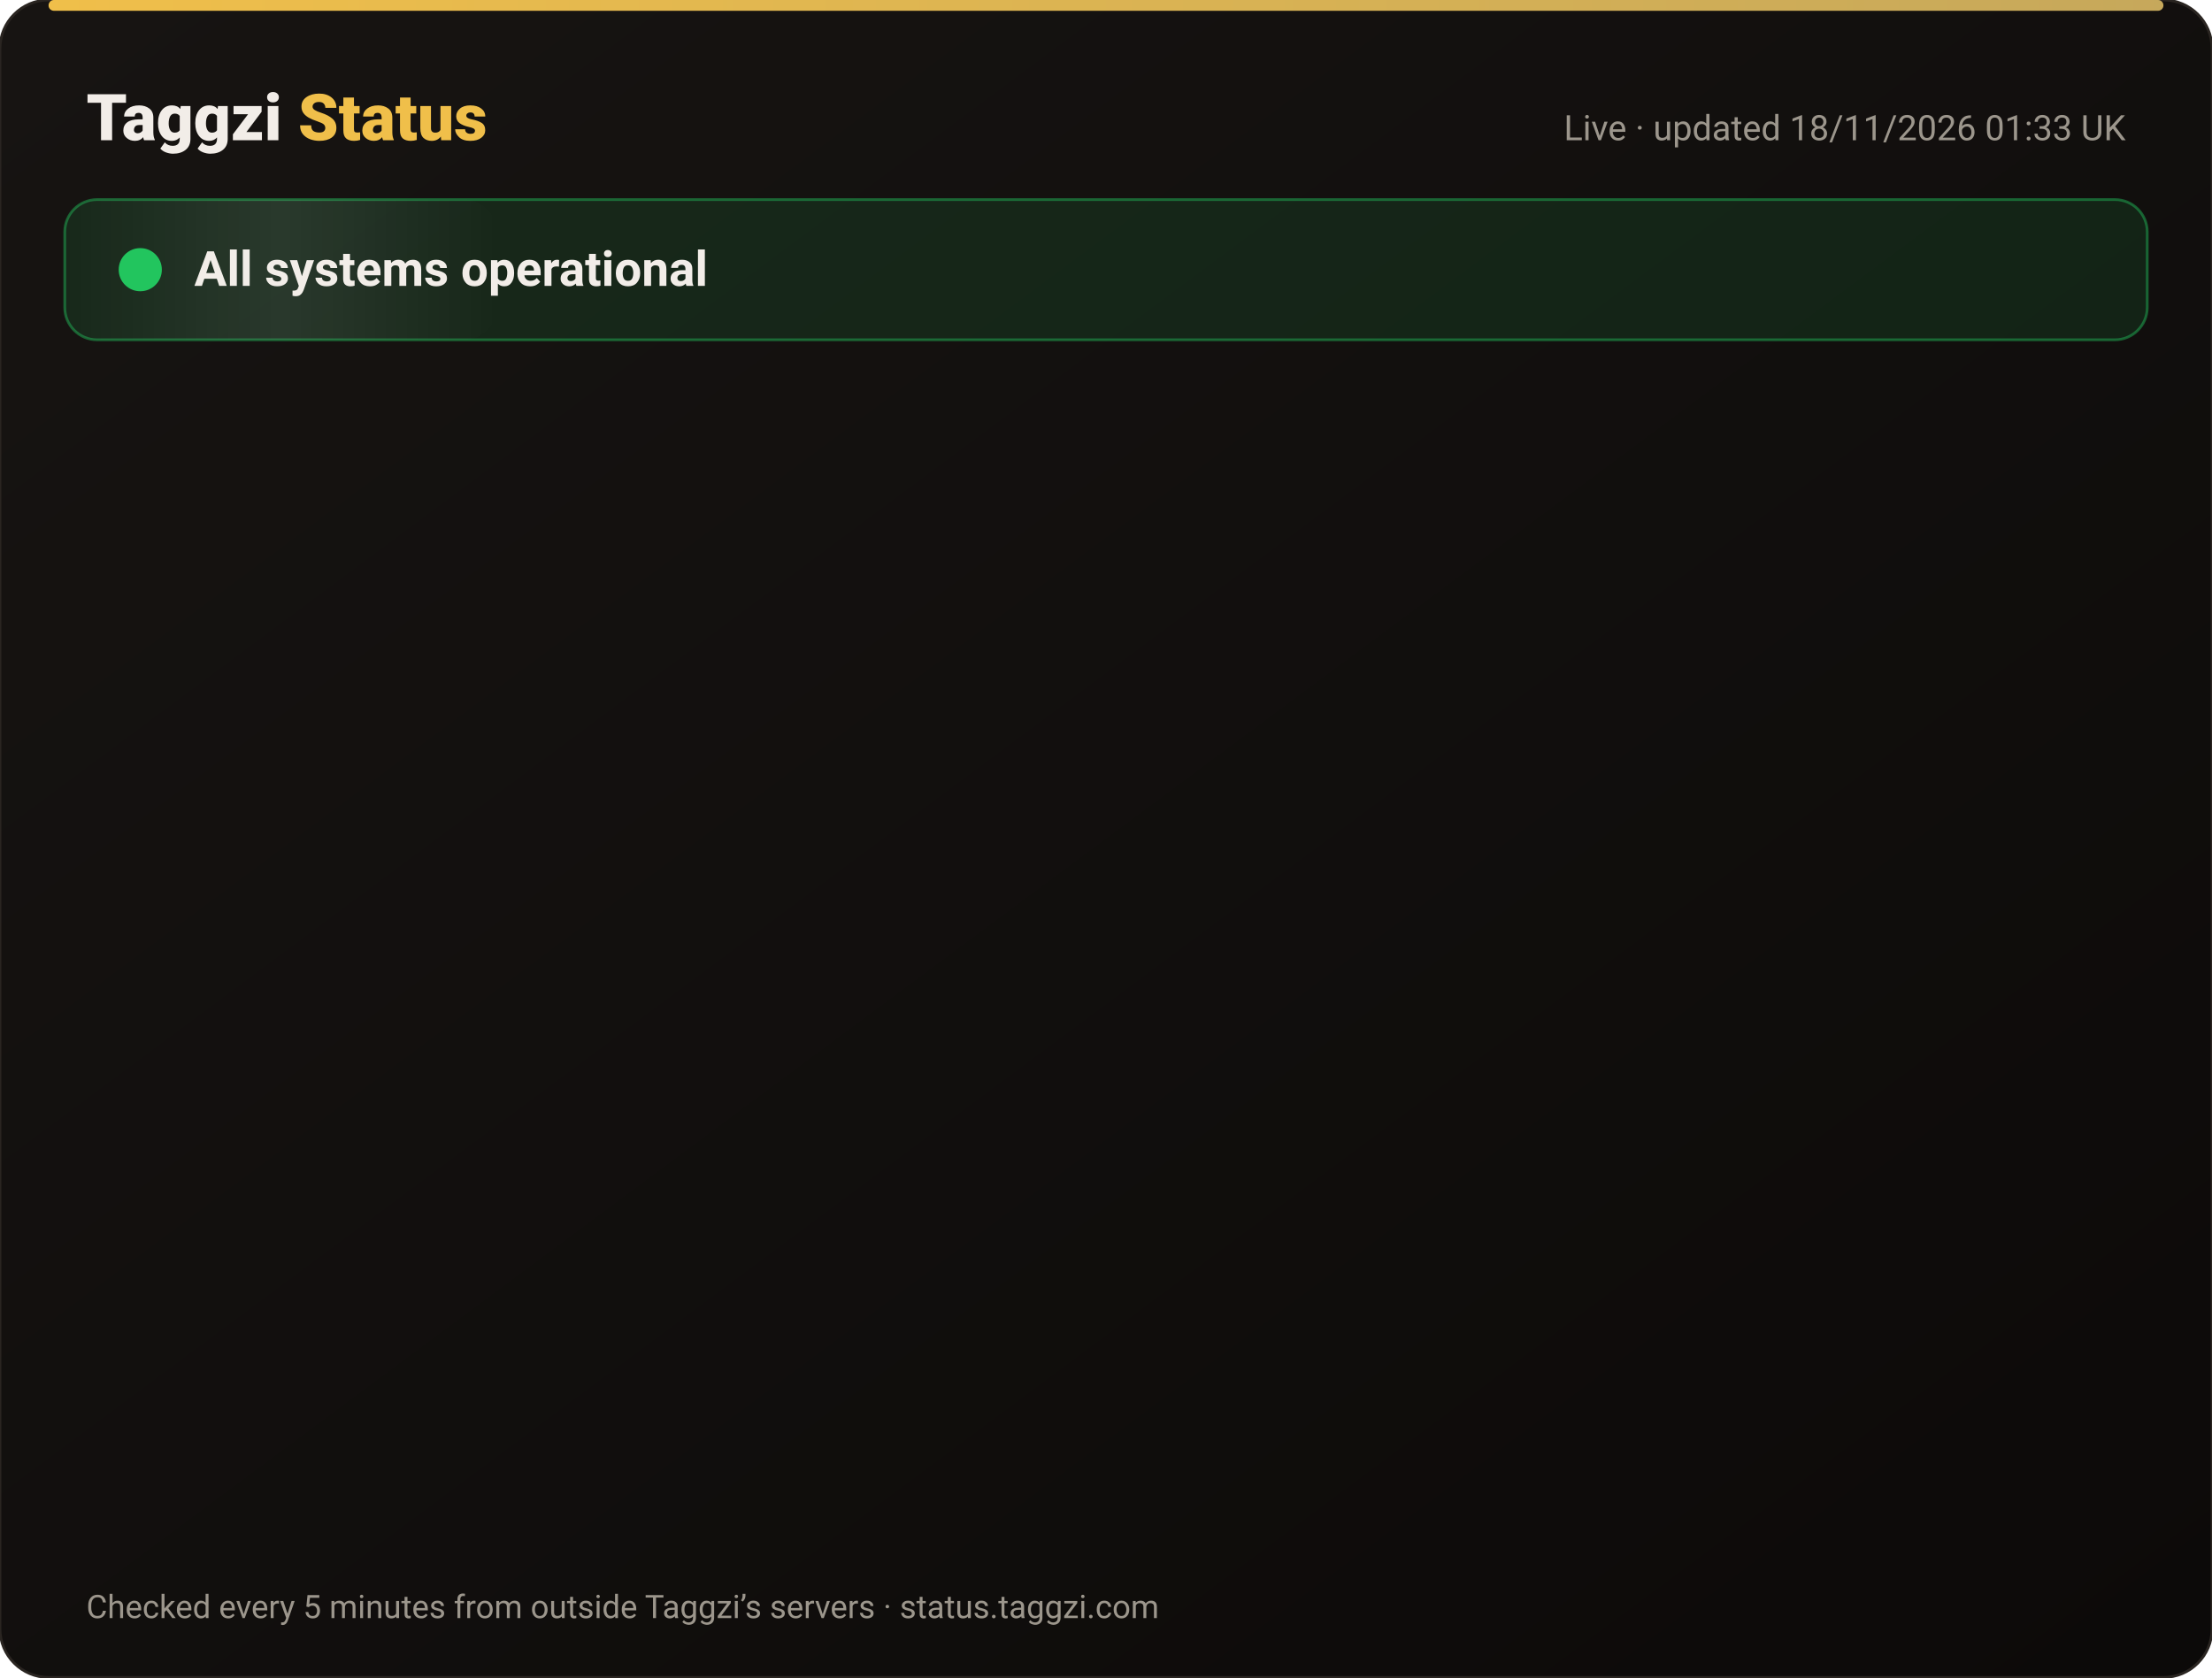
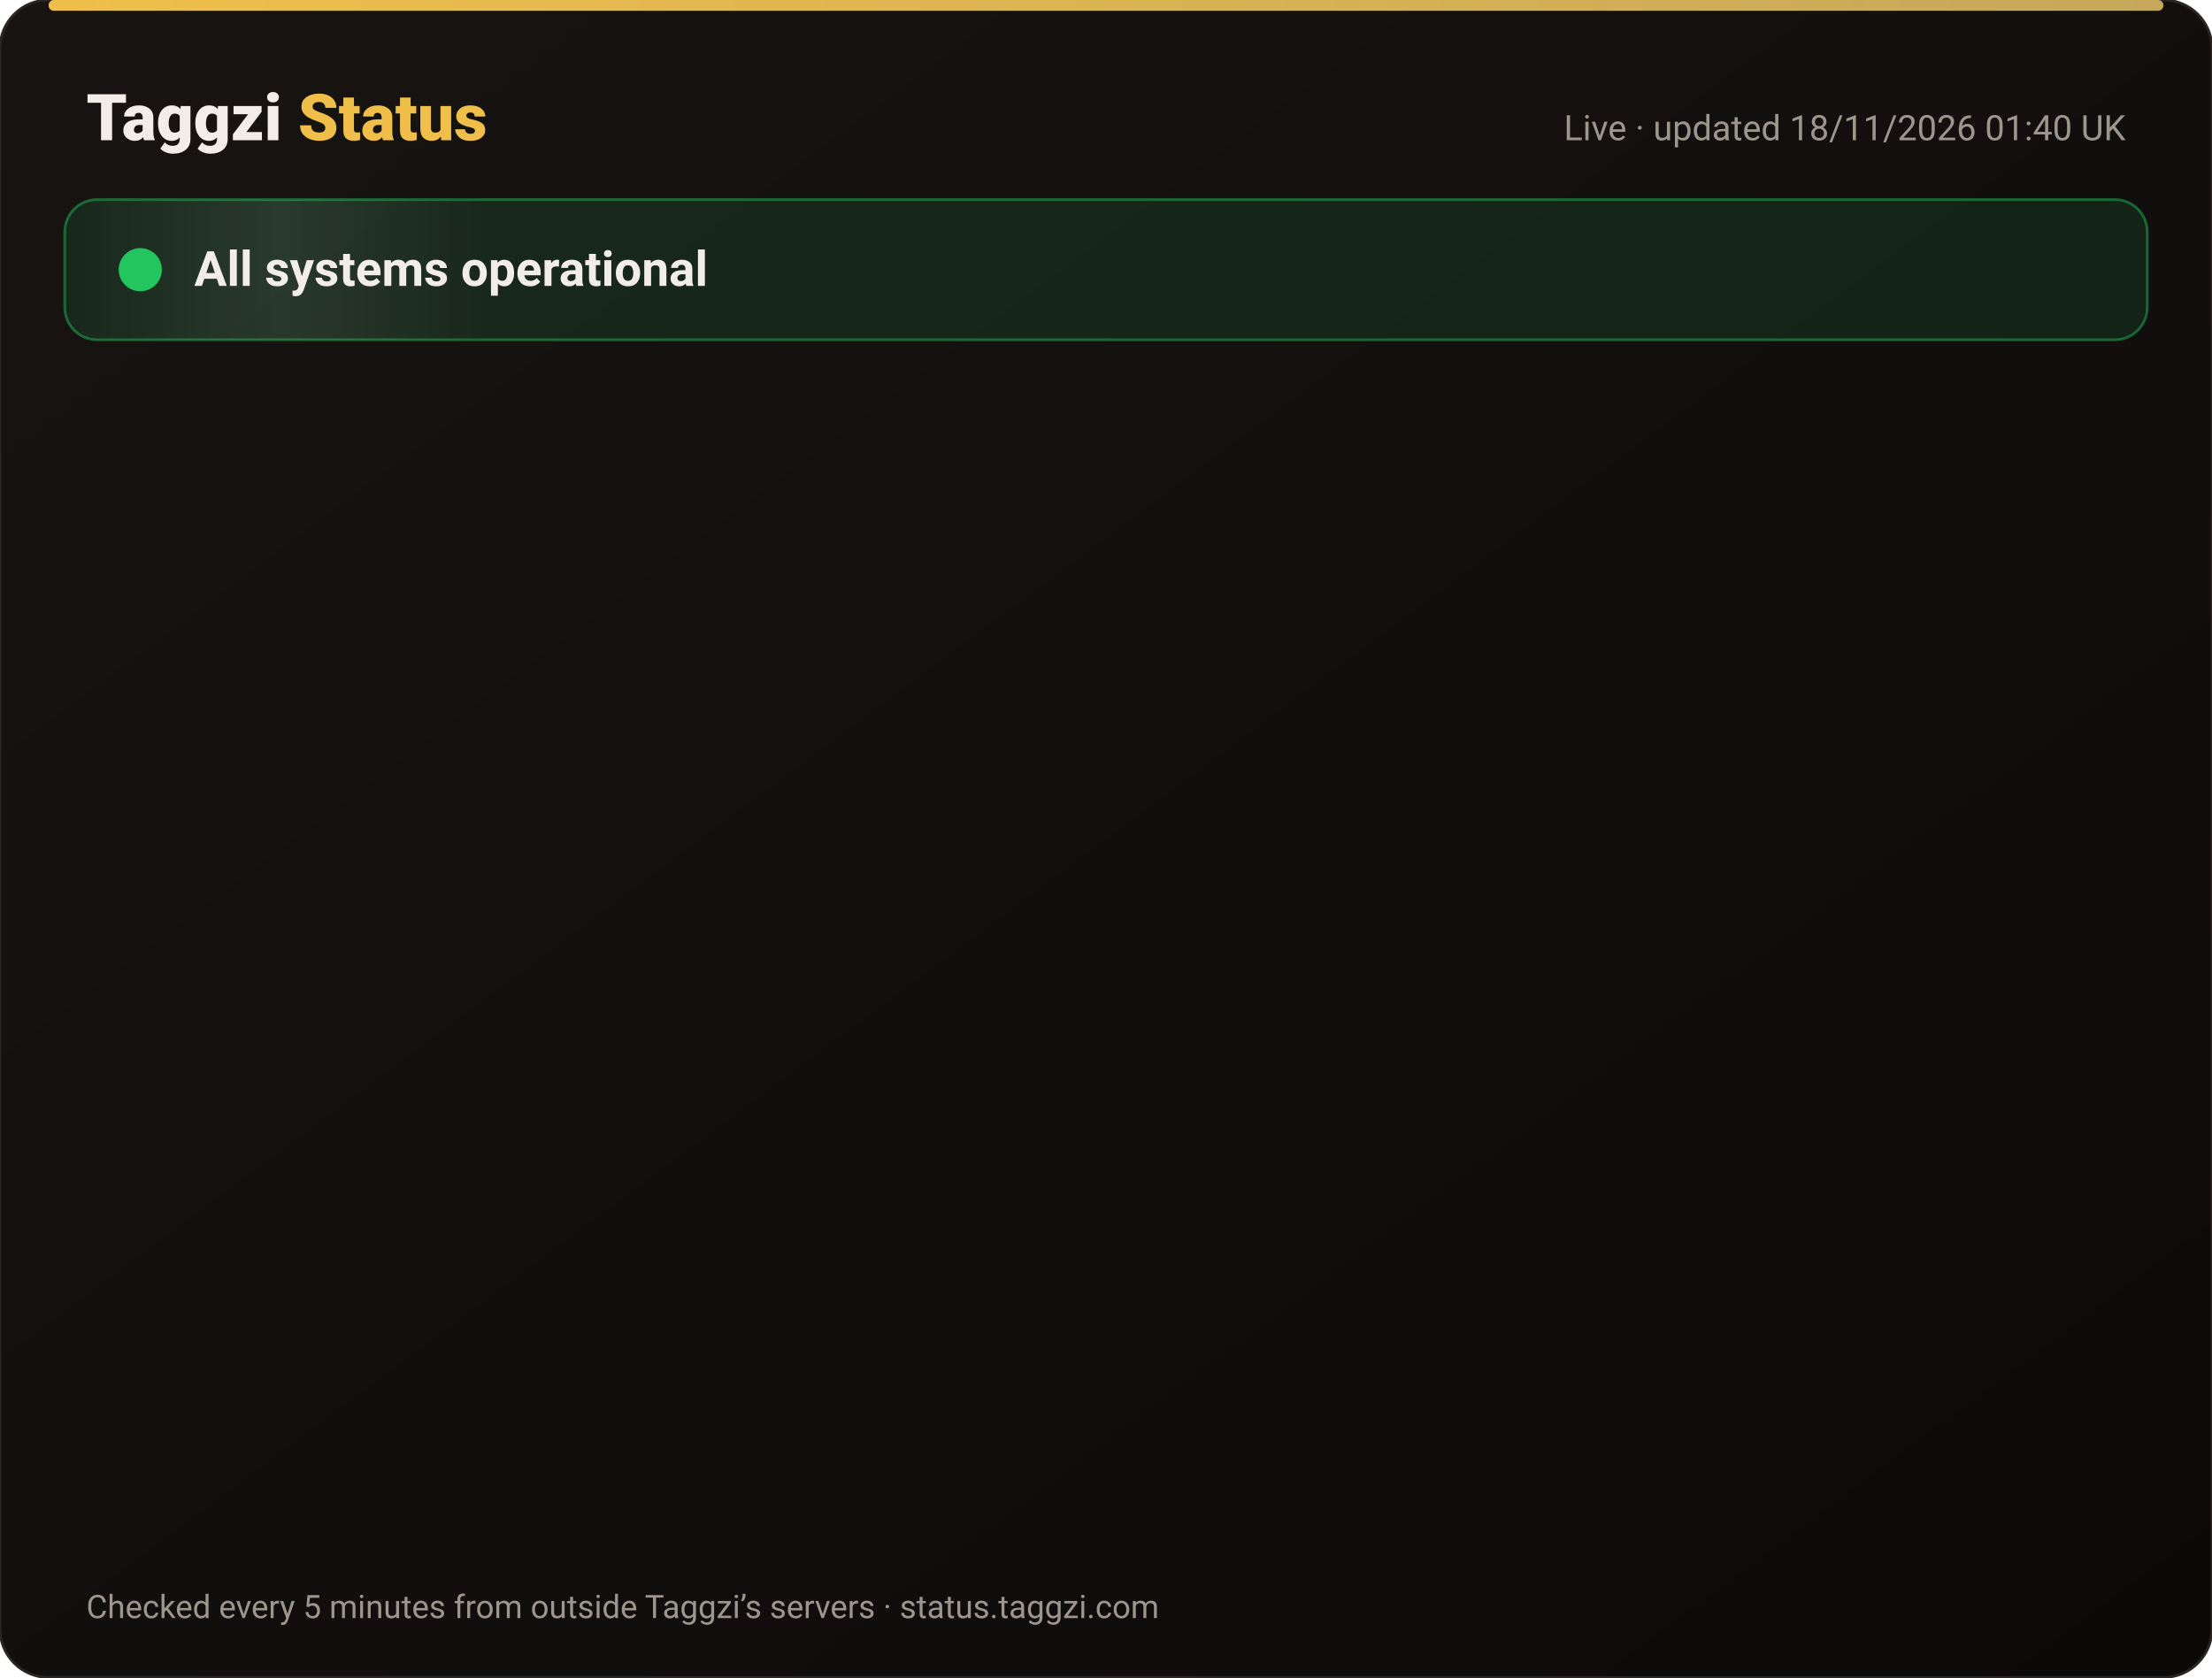
<svg xmlns="http://www.w3.org/2000/svg" width="820" height="622" viewBox="0 0 820 622" font-family="-apple-system,Segoe UI,Roboto,Helvetica,Arial,sans-serif">
  <defs>
    <linearGradient id="bg" x1="0" y1="0" x2="1" y2="1">
      <stop offset="0" stop-color="#171412" />
      <stop offset="1" stop-color="#0C0A09" />
    </linearGradient>
    <linearGradient id="gold" x1="0" x2="1">
      <stop offset="0" stop-color="#F0BF4A" />
      <stop offset="1" stop-color="#c6a85b" />
    </linearGradient>
    <linearGradient id="shine" x1="0" x2="1">
      <stop offset="0" stop-color="#fff" stop-opacity="0" />
      <stop offset=".5" stop-color="#fff" stop-opacity=".08" />
      <stop offset="1" stop-color="#fff" stop-opacity="0" />
    </linearGradient>
  </defs>
  <rect width="820" height="622" rx="18" fill="url(#bg)" stroke="#2a2521" />
  <rect x="18" y="0" width="784" height="4" rx="2" fill="url(#gold)" />
  <text x="32" y="52" font-size="24" font-weight="800" fill="#F2EDE8">Taggzi <tspan fill="#F0BF4A">Status</tspan>
  </text>
-   <text x="788" y="52" font-size="13" fill="#9C968C" text-anchor="end">Live · updated 18/11/2026 01:33 UK</text>
+   <text x="788" y="52" font-size="13" fill="#9C968C" text-anchor="end">Live · updated 18/11/2026 01:40 UK</text>
  <rect x="24" y="74" width="772" height="52" rx="12" fill="#22c55e" fill-opacity=".12" stroke="#22c55e" stroke-opacity=".45" />
  <rect x="24" y="74" width="160" height="52" rx="12" fill="url(#shine)">
    <animate attributeName="x" from="-160" to="820" dur="4s" repeatCount="indefinite" />
  </rect>
  <circle cx="52" cy="100" r="7" fill="#22c55e" />
  <circle cx="52" cy="100" r="7" fill="none" stroke="#22c55e" stroke-width="2">
    <animate attributeName="r" values="7;15;7" dur="2s" repeatCount="indefinite" />
    <animate attributeName="opacity" values=".9;0;.9" dur="2s" repeatCount="indefinite" />
  </circle>
  <text x="72" y="106" font-size="18" font-weight="700" fill="#F2EDE8">All systems operational</text>
  <g opacity="0">
    <animate attributeName="opacity" from="0" to="1" begin="0.00s" dur=".6s" fill="freeze" />
    <line x1="32" y1="188" x2="788" y2="188" stroke="#2a2521" />
    <circle cx="44" cy="166" r="6" fill="#22c55e">
      <animate attributeName="opacity" values="1;.45;1" dur="2.4s" begin="0.00s" repeatCount="indefinite" />
    </circle>
    <text x="62" y="171" font-size="15" font-weight="650" fill="#F2EDE8">Website</text>
    <text x="630" y="171" font-size="13" fill="#9C968C" text-anchor="end">99.97% uptime</text>
    <rect x="648" y="154" width="140" height="24" rx="12" fill="#22c55e" fill-opacity=".14" stroke="#22c55e" stroke-opacity=".5" />
    <text x="718" y="171" font-size="12" font-weight="700" fill="#22c55e" text-anchor="middle">Operational</text>
  </g>
  <g opacity="0">
    <animate attributeName="opacity" from="0" to="1" begin="0.15s" dur=".6s" fill="freeze" />
    <line x1="32" y1="234" x2="788" y2="234" stroke="#2a2521" />
    <circle cx="44" cy="212" r="6" fill="#22c55e">
      <animate attributeName="opacity" values="1;.45;1" dur="2.4s" begin="0.15s" repeatCount="indefinite" />
    </circle>
    <text x="62" y="217" font-size="15" font-weight="650" fill="#F2EDE8">Tag scans</text>
    <text x="630" y="217" font-size="13" fill="#9C968C" text-anchor="end">99.97% uptime</text>
    <rect x="648" y="200" width="140" height="24" rx="12" fill="#22c55e" fill-opacity=".14" stroke="#22c55e" stroke-opacity=".5" />
    <text x="718" y="217" font-size="12" font-weight="700" fill="#22c55e" text-anchor="middle">Operational</text>
  </g>
  <g opacity="0">
    <animate attributeName="opacity" from="0" to="1" begin="0.30s" dur=".6s" fill="freeze" />
    <line x1="32" y1="280" x2="788" y2="280" stroke="#2a2521" />
    <circle cx="44" cy="258" r="6" fill="#22c55e">
      <animate attributeName="opacity" values="1;.45;1" dur="2.4s" begin="0.30s" repeatCount="indefinite" />
    </circle>
    <text x="62" y="263" font-size="15" font-weight="650" fill="#F2EDE8">Manual tag lookup</text>
    <text x="630" y="263" font-size="13" fill="#9C968C" text-anchor="end">99.97% uptime</text>
    <rect x="648" y="246" width="140" height="24" rx="12" fill="#22c55e" fill-opacity=".14" stroke="#22c55e" stroke-opacity=".5" />
    <text x="718" y="263" font-size="12" font-weight="700" fill="#22c55e" text-anchor="middle">Operational</text>
  </g>
  <g opacity="0">
    <animate attributeName="opacity" from="0" to="1" begin="0.45s" dur=".6s" fill="freeze" />
    <line x1="32" y1="326" x2="788" y2="326" stroke="#2a2521" />
    <circle cx="44" cy="304" r="6" fill="#22c55e">
      <animate attributeName="opacity" values="1;.45;1" dur="2.4s" begin="0.45s" repeatCount="indefinite" />
    </circle>
    <text x="62" y="309" font-size="15" font-weight="650" fill="#F2EDE8">App &amp; login</text>
    <text x="630" y="309" font-size="13" fill="#9C968C" text-anchor="end">99.97% uptime</text>
    <rect x="648" y="292" width="140" height="24" rx="12" fill="#22c55e" fill-opacity=".14" stroke="#22c55e" stroke-opacity=".5" />
    <text x="718" y="309" font-size="12" font-weight="700" fill="#22c55e" text-anchor="middle">Operational</text>
  </g>
  <g opacity="0">
    <animate attributeName="opacity" from="0" to="1" begin="0.60s" dur=".6s" fill="freeze" />
    <line x1="32" y1="372" x2="788" y2="372" stroke="#2a2521" />
    <circle cx="44" cy="350" r="6" fill="#22c55e">
      <animate attributeName="opacity" values="1;.45;1" dur="2.4s" begin="0.60s" repeatCount="indefinite" />
    </circle>
    <text x="62" y="355" font-size="15" font-weight="650" fill="#F2EDE8">Community alerts</text>
    <text x="630" y="355" font-size="13" fill="#9C968C" text-anchor="end">99.97% uptime</text>
    <rect x="648" y="338" width="140" height="24" rx="12" fill="#22c55e" fill-opacity=".14" stroke="#22c55e" stroke-opacity=".5" />
    <text x="718" y="355" font-size="12" font-weight="700" fill="#22c55e" text-anchor="middle">Operational</text>
  </g>
  <g opacity="0">
    <animate attributeName="opacity" from="0" to="1" begin="0.75s" dur=".6s" fill="freeze" />
    <line x1="32" y1="418" x2="788" y2="418" stroke="#2a2521" />
    <circle cx="44" cy="396" r="6" fill="#22c55e">
      <animate attributeName="opacity" values="1;.45;1" dur="2.4s" begin="0.75s" repeatCount="indefinite" />
    </circle>
    <text x="62" y="401" font-size="15" font-weight="650" fill="#F2EDE8">Private calling</text>
    <text x="630" y="401" font-size="13" fill="#9C968C" text-anchor="end">99.97% uptime</text>
    <rect x="648" y="384" width="140" height="24" rx="12" fill="#22c55e" fill-opacity=".14" stroke="#22c55e" stroke-opacity=".5" />
    <text x="718" y="401" font-size="12" font-weight="700" fill="#22c55e" text-anchor="middle">Operational</text>
  </g>
  <g opacity="0">
    <animate attributeName="opacity" from="0" to="1" begin="0.90s" dur=".6s" fill="freeze" />
    <line x1="32" y1="464" x2="788" y2="464" stroke="#2a2521" />
    <circle cx="44" cy="442" r="6" fill="#22c55e">
      <animate attributeName="opacity" values="1;.45;1" dur="2.4s" begin="0.90s" repeatCount="indefinite" />
    </circle>
    <text x="62" y="447" font-size="15" font-weight="650" fill="#F2EDE8">Payments</text>
    <text x="630" y="447" font-size="13" fill="#9C968C" text-anchor="end">99.97% uptime</text>
    <rect x="648" y="430" width="140" height="24" rx="12" fill="#22c55e" fill-opacity=".14" stroke="#22c55e" stroke-opacity=".5" />
    <text x="718" y="447" font-size="12" font-weight="700" fill="#22c55e" text-anchor="middle">Operational</text>
  </g>
  <g opacity="0">
    <animate attributeName="opacity" from="0" to="1" begin="1.05s" dur=".6s" fill="freeze" />
    <line x1="32" y1="510" x2="788" y2="510" stroke="#2a2521" />
    <circle cx="44" cy="488" r="6" fill="#22c55e">
      <animate attributeName="opacity" values="1;.45;1" dur="2.4s" begin="1.05s" repeatCount="indefinite" />
    </circle>
    <text x="62" y="493" font-size="15" font-weight="650" fill="#F2EDE8">Email &amp; support</text>
    <text x="630" y="493" font-size="13" fill="#9C968C" text-anchor="end">99.97% uptime</text>
    <rect x="648" y="476" width="140" height="24" rx="12" fill="#22c55e" fill-opacity=".14" stroke="#22c55e" stroke-opacity=".5" />
    <text x="718" y="493" font-size="12" font-weight="700" fill="#22c55e" text-anchor="middle">Operational</text>
  </g>
  <g opacity="0">
    <animate attributeName="opacity" from="0" to="1" begin="1.20s" dur=".6s" fill="freeze" />
    <line x1="32" y1="556" x2="788" y2="556" stroke="#2a2521" />
    <circle cx="44" cy="534" r="6" fill="#22c55e">
      <animate attributeName="opacity" values="1;.45;1" dur="2.4s" begin="1.20s" repeatCount="indefinite" />
    </circle>
    <text x="62" y="539" font-size="15" font-weight="650" fill="#F2EDE8">Secure connection (SSL)</text>
    <text x="630" y="539" font-size="13" fill="#9C968C" text-anchor="end">100.00% uptime</text>
    <rect x="648" y="522" width="140" height="24" rx="12" fill="#22c55e" fill-opacity=".14" stroke="#22c55e" stroke-opacity=".5" />
    <text x="718" y="539" font-size="12" font-weight="700" fill="#22c55e" text-anchor="middle">Operational</text>
  </g>
  <text x="32" y="600" font-size="12" fill="#9C968C">Checked every 5 minutes from outside Taggzi’s servers · status.taggzi.com</text>
</svg>
